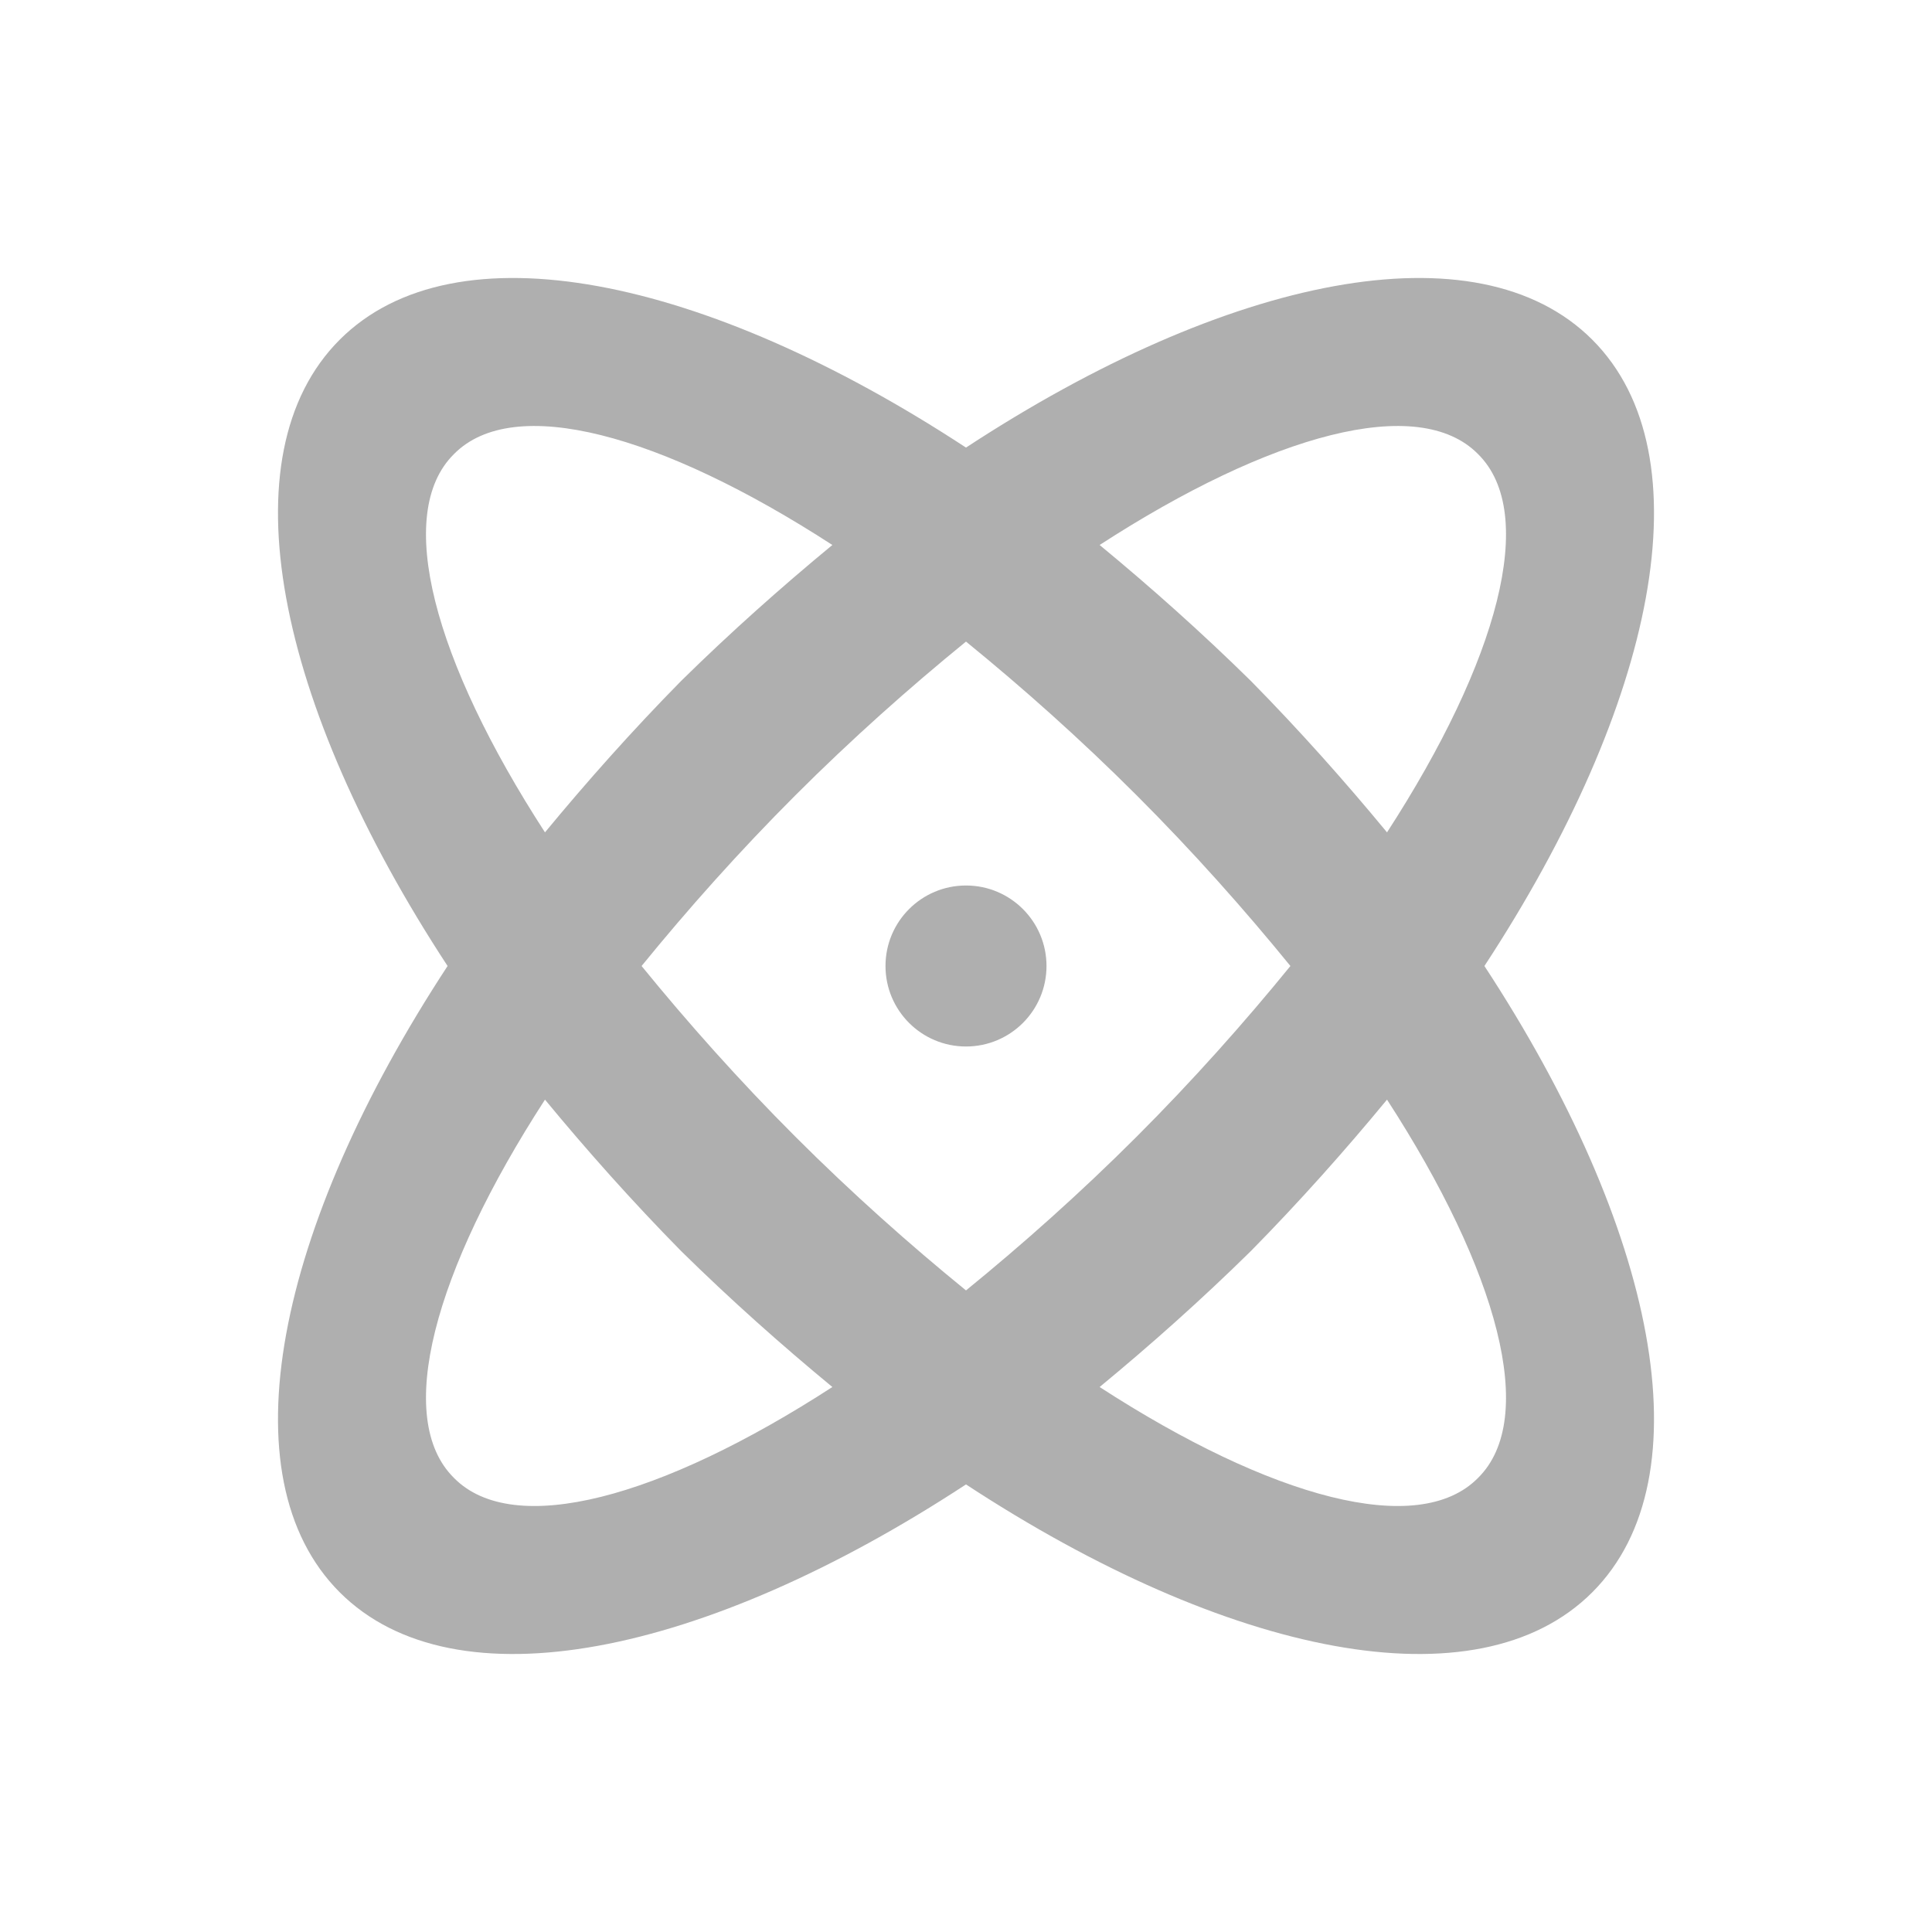
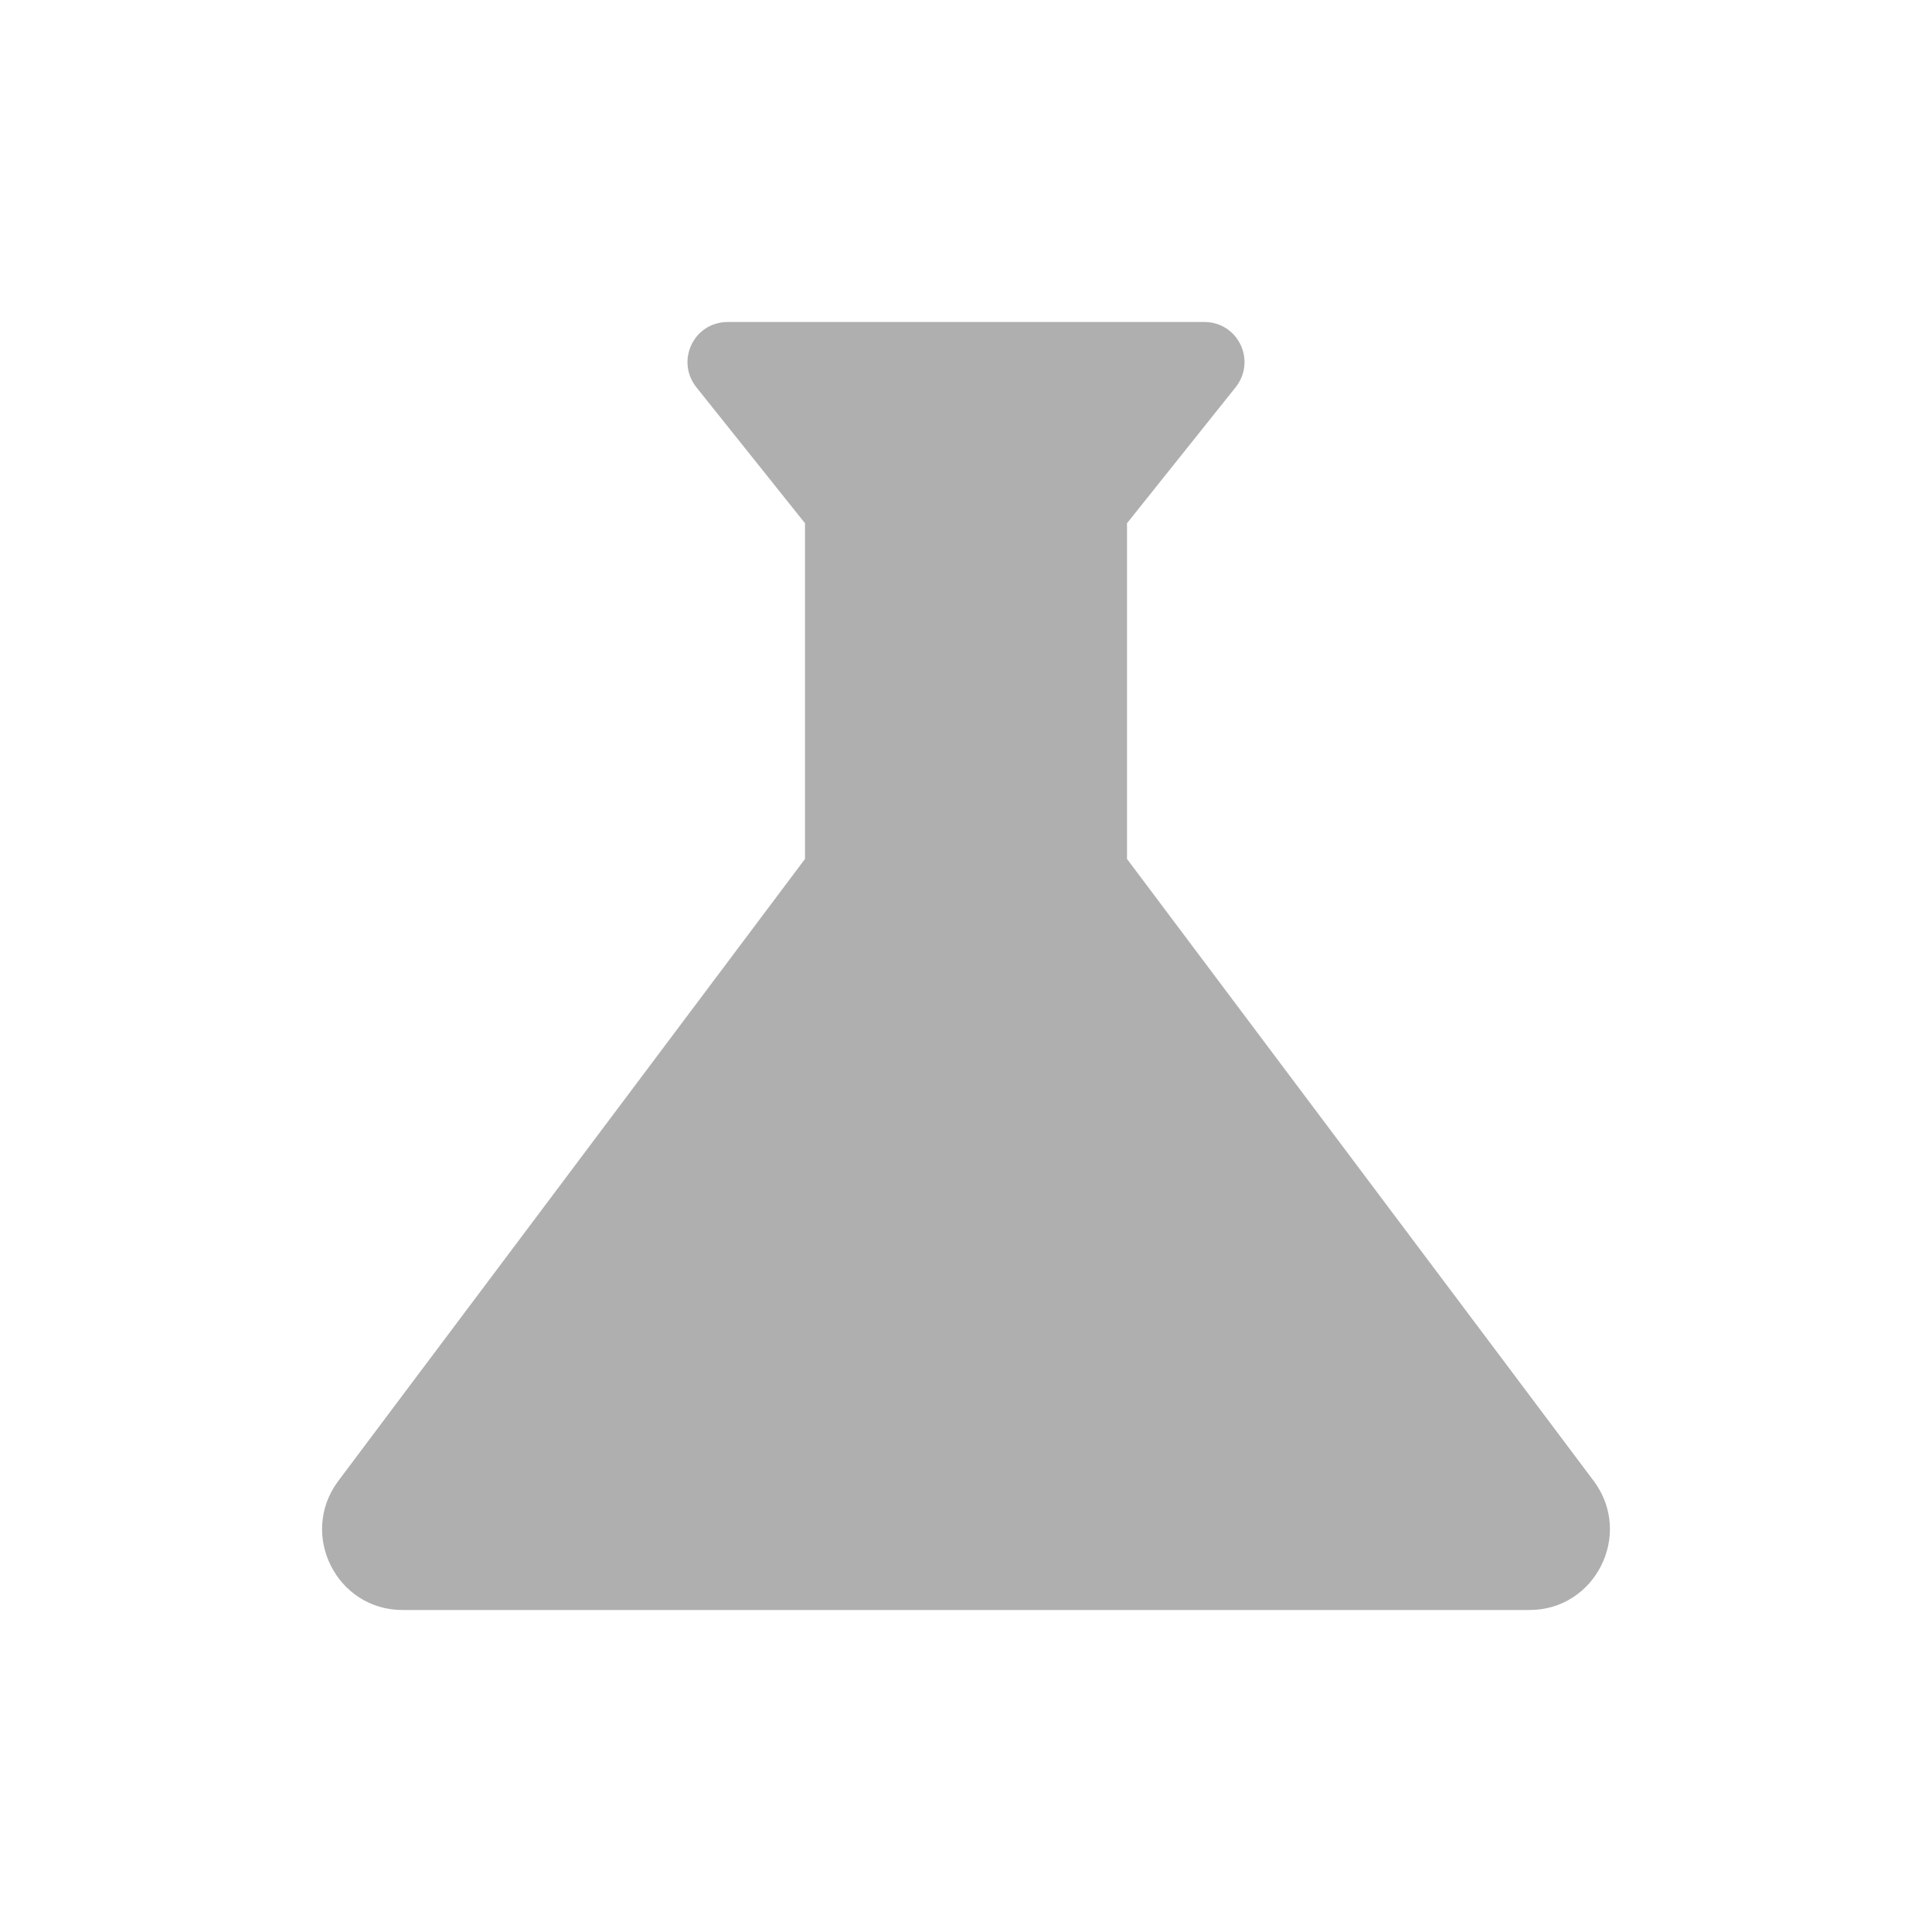
- <svg xmlns="http://www.w3.org/2000/svg" version="1.1" id="mdi-atom" width="24" height="24" viewBox="0 0 24 24">
-   <path fill="#afafaf" d="M12,11A1,1 0 0,1 13,12A1,1 0 0,1 12,13A1,1 0 0,1 11,12A1,1 0 0,1 12,11M4.22,4.22C5.65,2.79 8.75,3.43 12,5.56C15.25,3.43 18.35,2.79 19.78,4.22C21.21,5.65 20.57,8.75 18.44,12C20.57,15.25 21.21,18.35 19.78,19.78C18.35,21.21 15.25,20.57 12,18.44C8.75,20.57 5.65,21.21 4.22,19.78C2.79,18.35 3.43,15.25 5.56,12C3.43,8.75 2.79,5.65 4.22,4.22M15.54,8.46C16.15,9.08 16.71,9.71 17.23,10.34C18.61,8.21 19.11,6.38 18.36,5.64C17.62,4.89 15.79,5.39 13.66,6.77C14.29,7.29 14.92,7.85 15.54,8.46M8.46,15.54C7.85,14.92 7.29,14.29 6.77,13.66C5.39,15.79 4.89,17.62 5.64,18.36C6.38,19.11 8.21,18.61 10.34,17.23C9.71,16.71 9.08,16.15 8.46,15.54M5.64,5.64C4.89,6.38 5.39,8.21 6.77,10.34C7.29,9.71 7.85,9.08 8.46,8.46C9.08,7.85 9.71,7.29 10.34,6.77C8.21,5.39 6.38,4.89 5.64,5.64M9.88,14.12C10.58,14.82 11.3,15.46 12,16.03C12.7,15.46 13.42,14.82 14.12,14.12C14.82,13.42 15.46,12.7 16.03,12C15.46,11.3 14.82,10.58 14.12,9.88C13.42,9.18 12.7,8.54 12,7.97C11.3,8.54 10.58,9.18 9.88,9.88C9.18,10.58 8.54,11.3 7.97,12C8.54,12.7 9.18,13.42 9.88,14.12M18.36,18.36C19.11,17.62 18.61,15.79 17.23,13.66C16.71,14.29 16.15,14.92 15.54,15.54C14.92,16.15 14.29,16.71 13.66,17.23C15.79,18.61 17.62,19.11 18.36,18.36Z" />
+ <svg xmlns="http://www.w3.org/2000/svg" enable-background="new 0 0 24 24" height="24" viewBox="0 0 24 24" width="24">
+   <g />
+   <g>
+     <path fill="#afafaf" d="M19.8,18.4L14,10.67V6.5l1.35-1.69C15.61,4.48,15.38,4,14.96,4H9.04C8.62,4,8.39,4.48,8.65,4.81L10,6.5v4.17L4.2,18.4 C3.71,19.06,4.18,20,5,20h14C19.82,20,20.29,19.06,19.8,18.4z" />
+   </g>
</svg>
